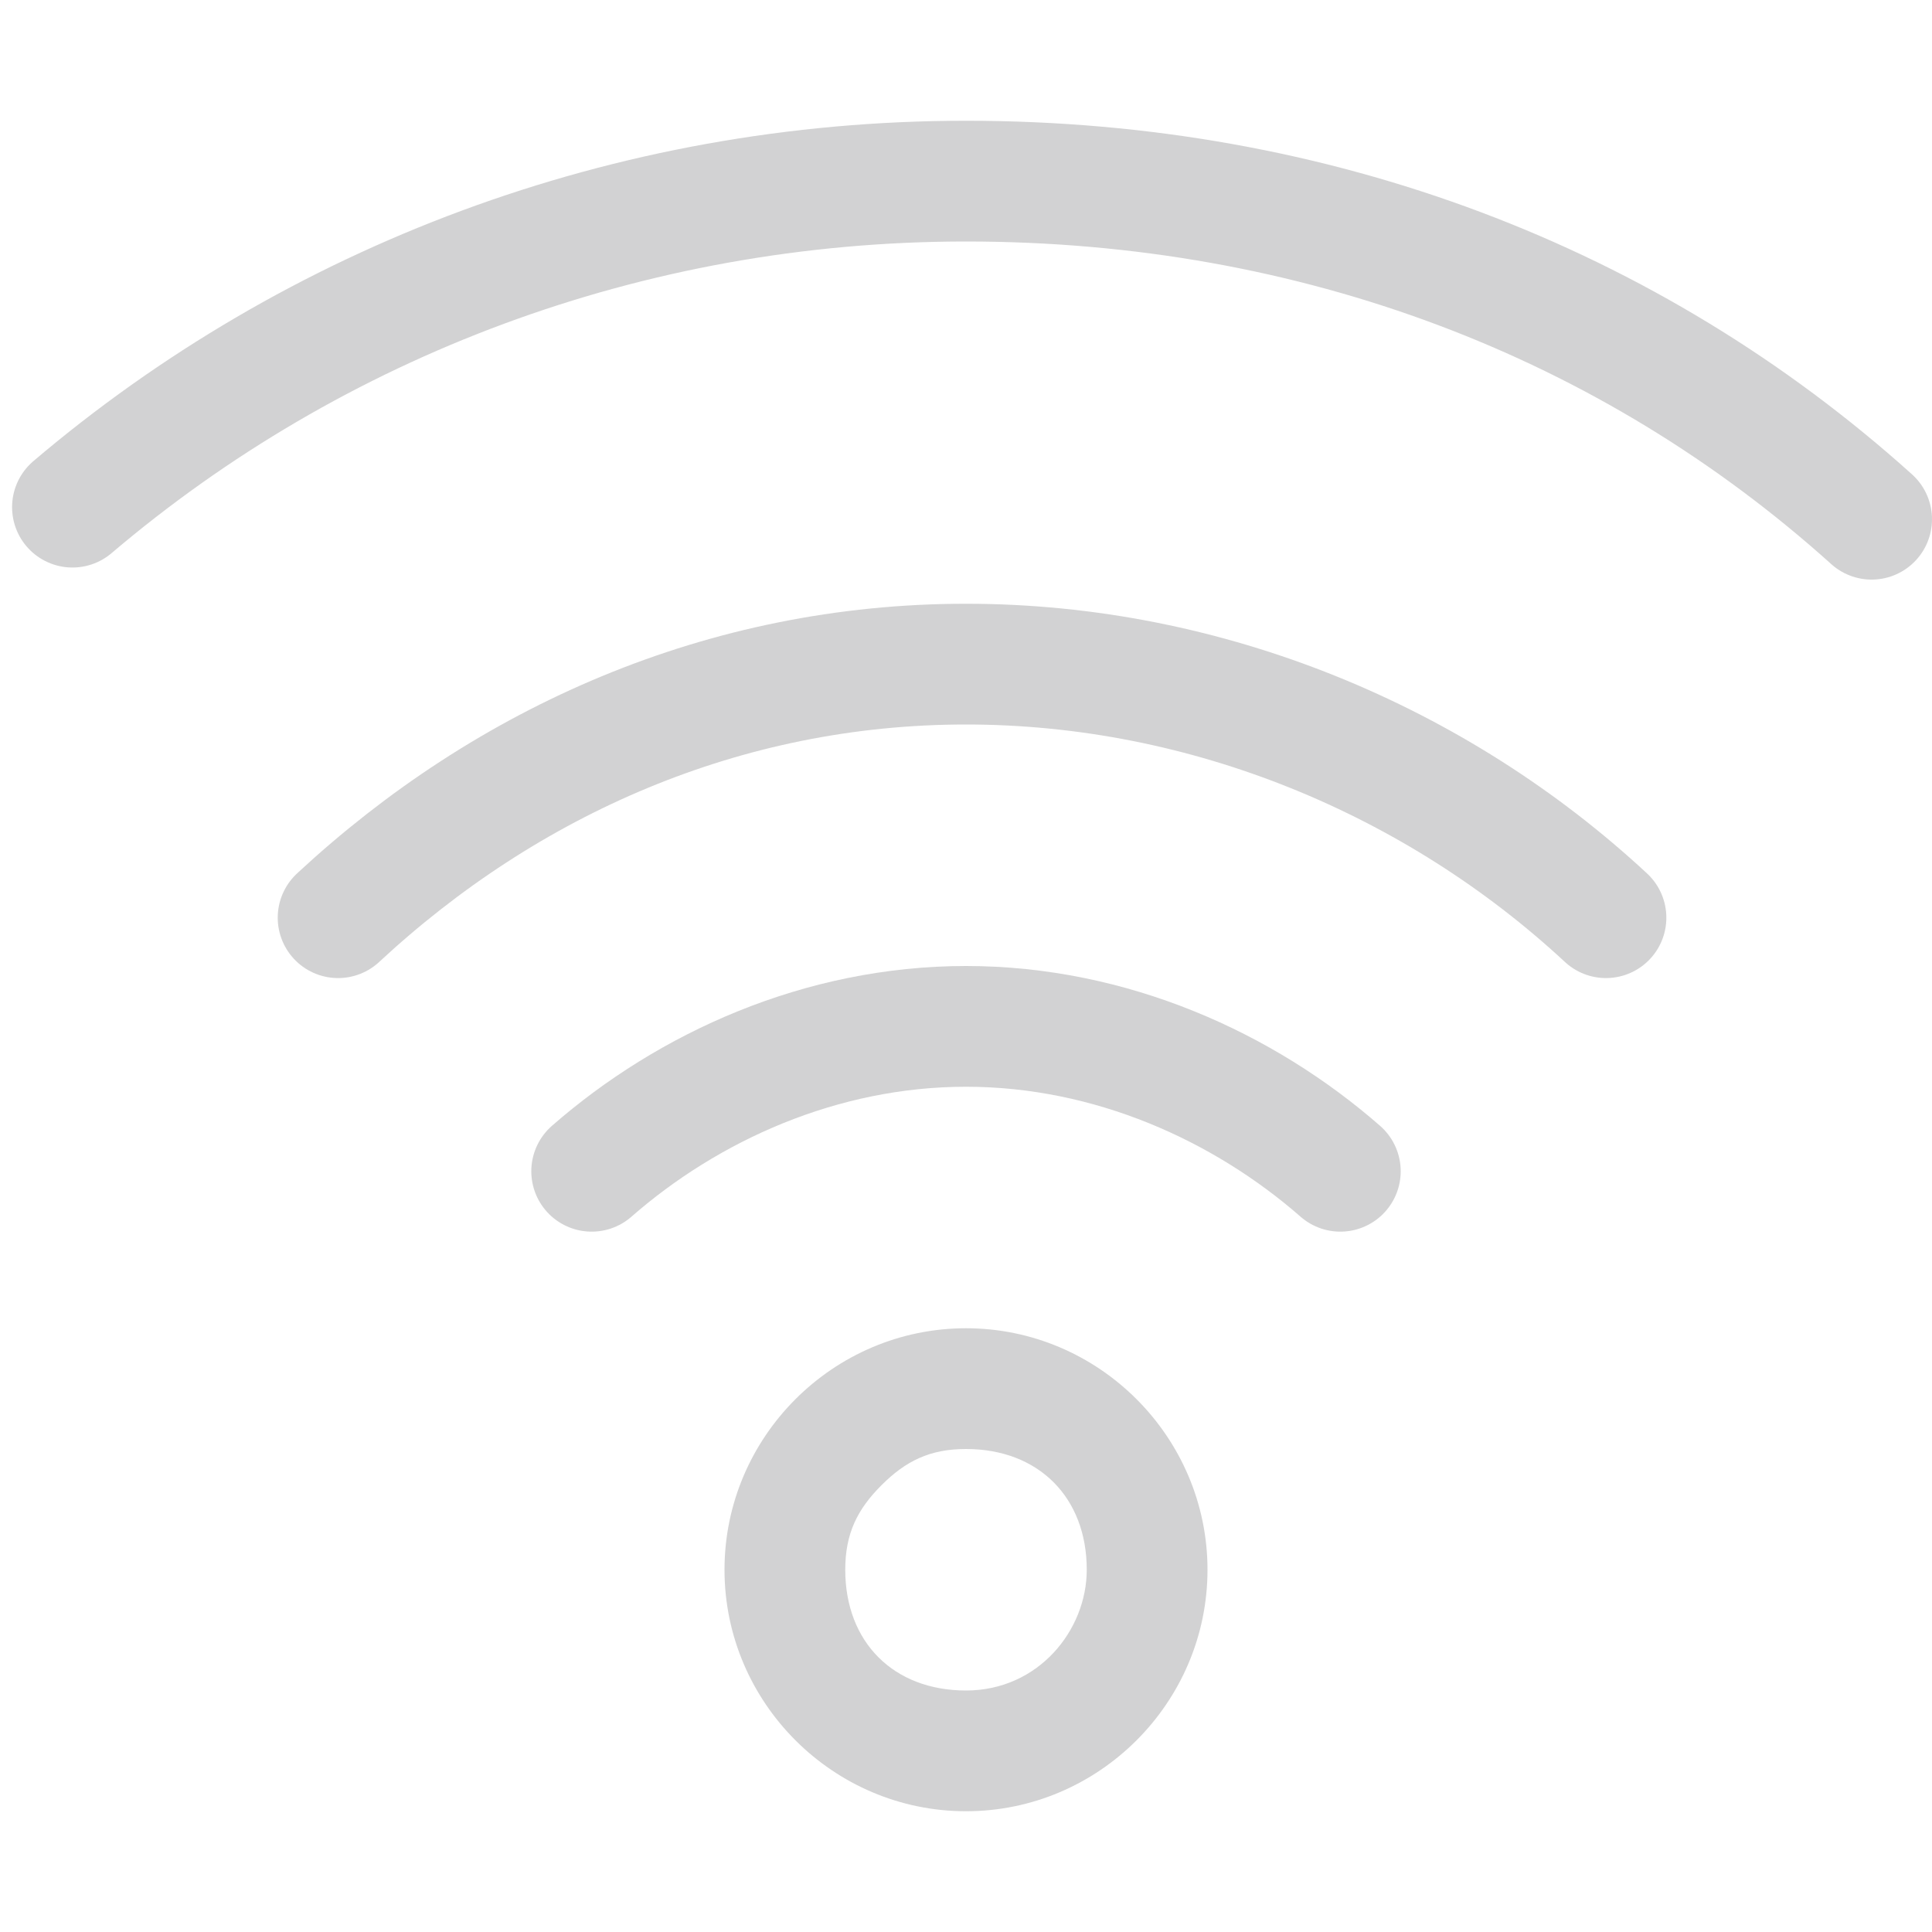
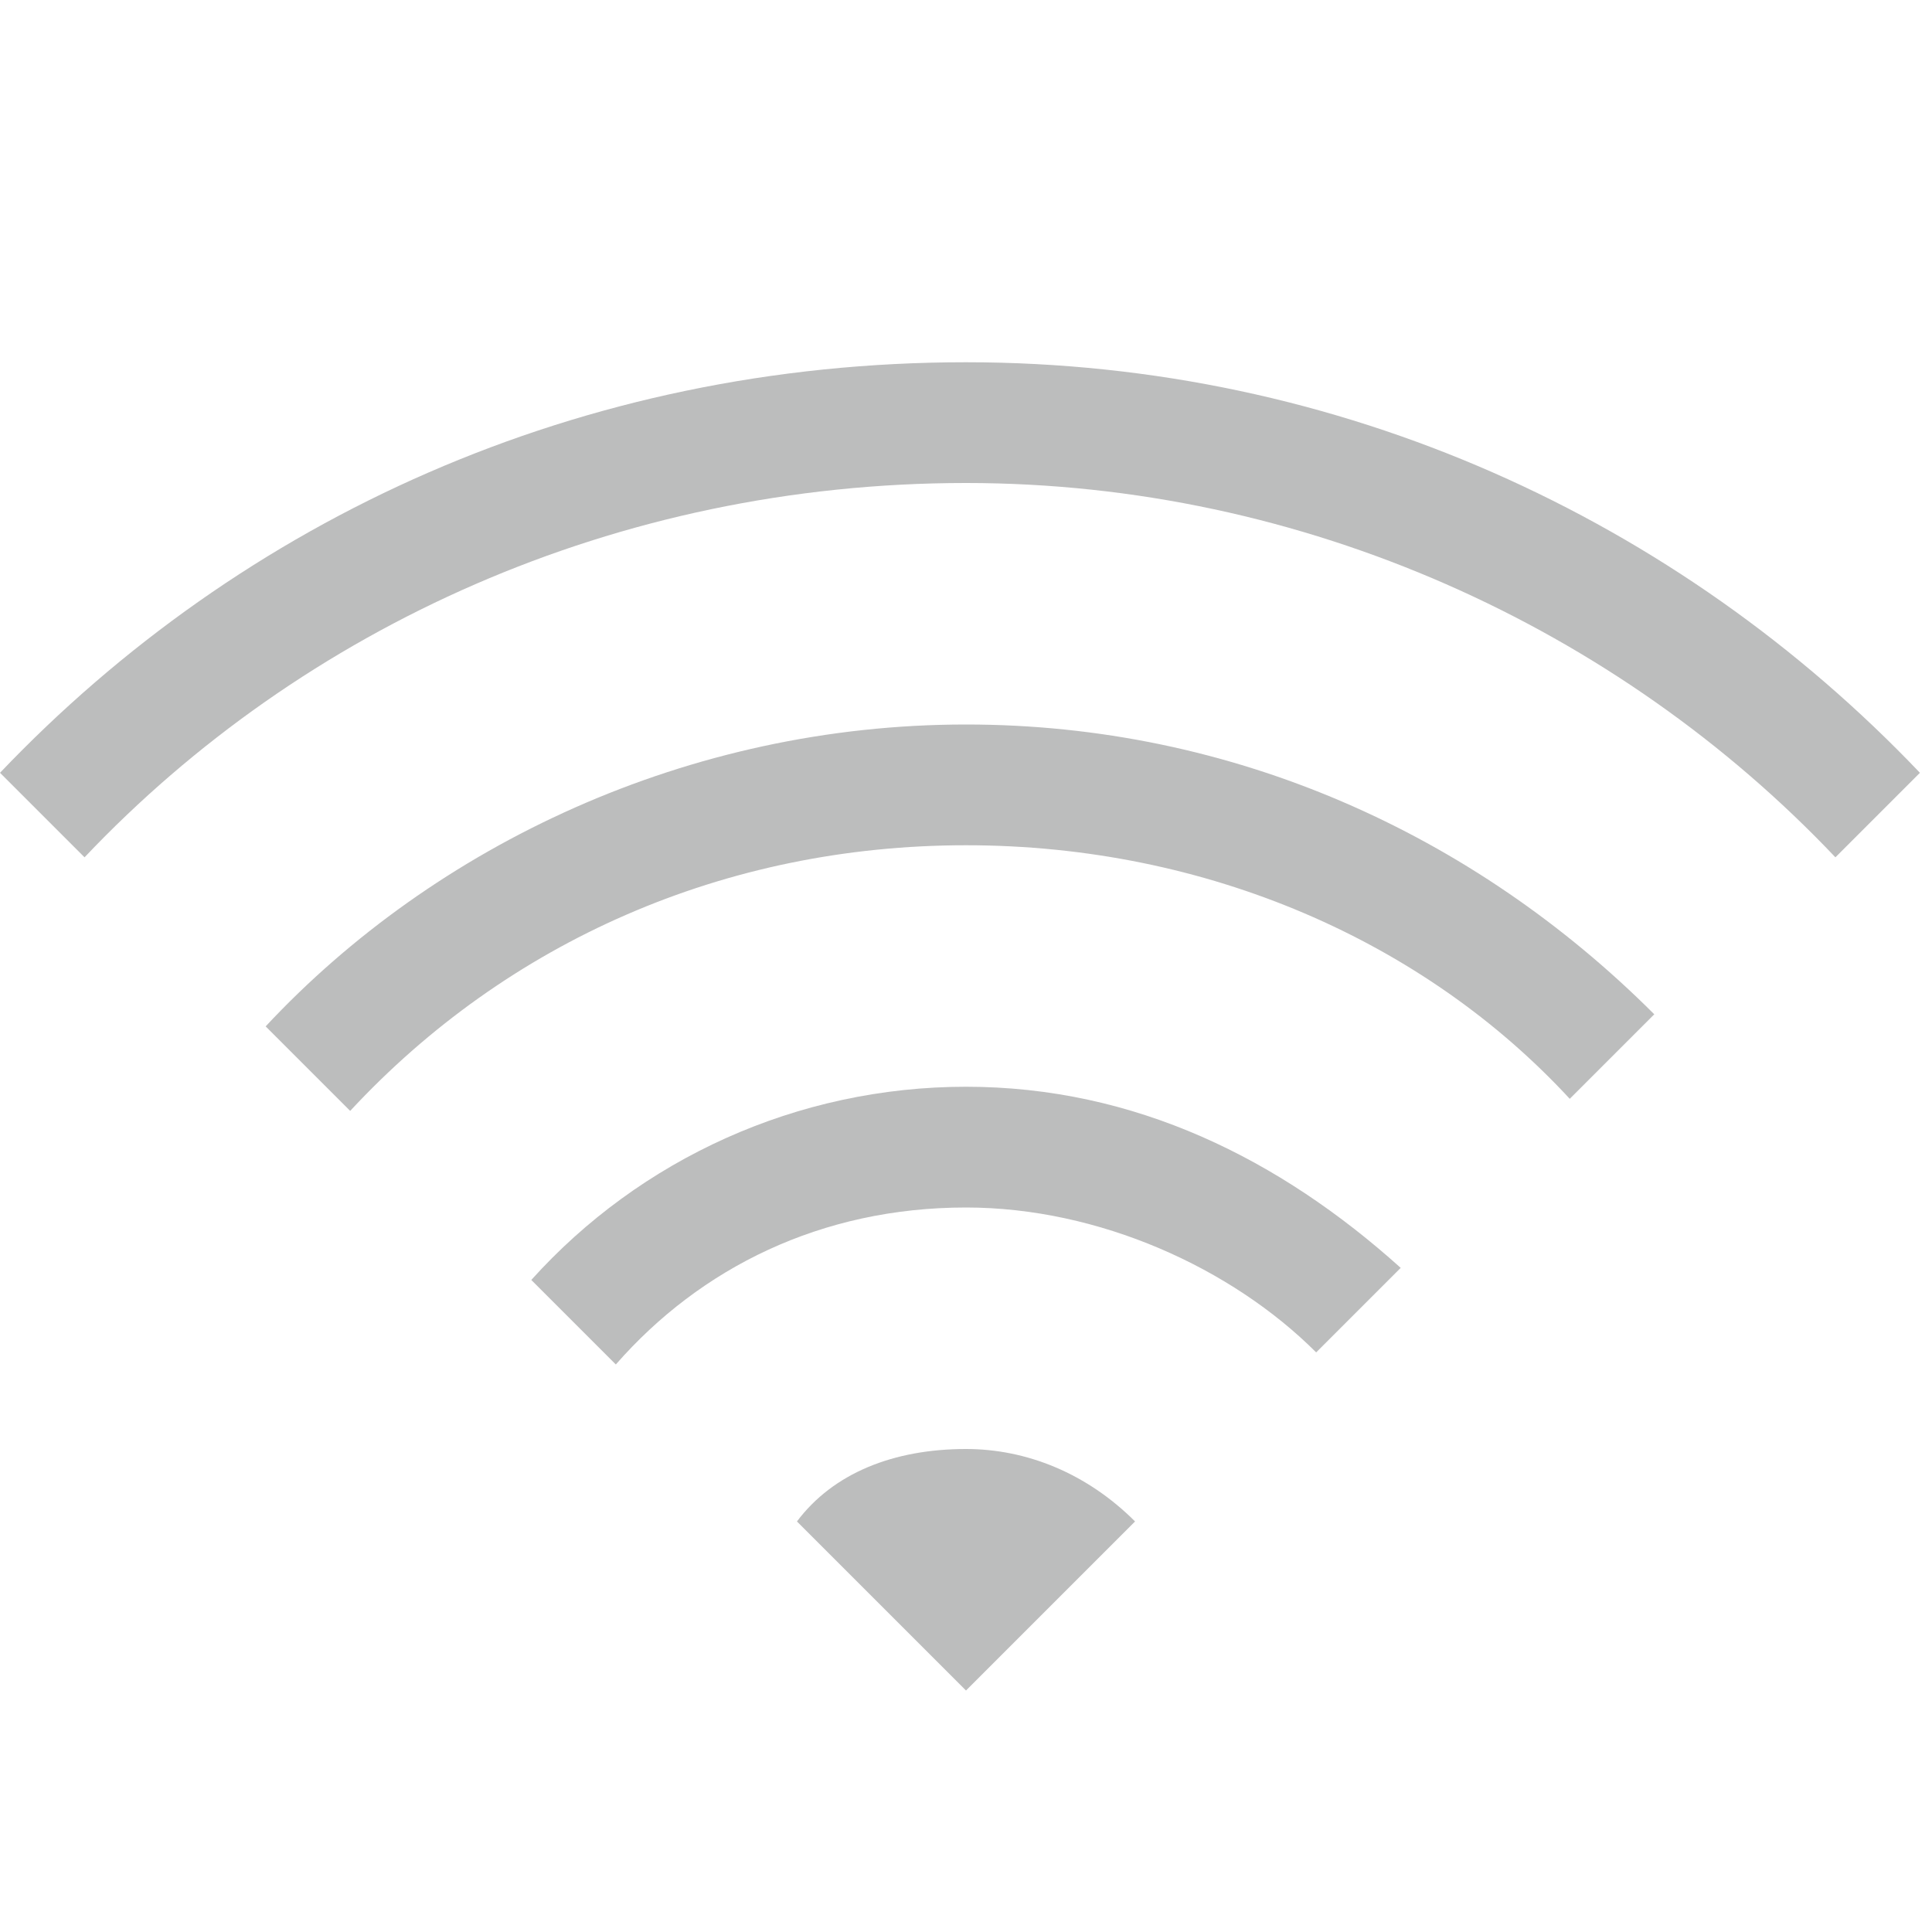
<svg xmlns="http://www.w3.org/2000/svg" version="1.1" id="图层_3" x="0px" y="0px" viewBox="0 0 16 16" style="enable-background:new 0 0 16 16;" xml:space="preserve">
  <style type="text/css">
- 	.st0{opacity:0.2;}
- 	.st1{enable-background:new    ;}
- 	.st2{fill:#1F2022;}
- 	.st3{fill:none;stroke:#1F2022;stroke-linecap:round;stroke-miterlimit:10;}
+ 	.st0{opacity:0.3;}
+ 	.st1{fill:#1F2022;}
</style>
-   <g id="图层_2_2_" class="st0">
-     <g class="st1">
-       <path class="st2" d="M8,12c0.6,0,1,0.4,1,1c0,0.5-0.4,1-1,1s-1-0.4-1-1c0-0.3,0.1-0.5,0.3-0.7C7.5,12.1,7.7,12,8,12L8,12 M8,11    c-1.1,0-2,0.9-2,2s0.9,2,2,2l0,0l0,0c1.1,0,2-0.9,2-2S9.1,11,8,11L8,11z" />
-     </g>
-     <path class="st3" d="M4.9,9.7C5.7,9,6.8,8.5,8,8.5s2.3,0.5,3.1,1.2" />
-     <path class="st3" d="M2.8,7.6C4.2,6.3,6,5.5,8,5.5s3.9,0.8,5.3,2.1" />
-     <path class="st3" d="M0.6,4.2c2-1.7,4.6-2.7,7.4-2.7c2.9,0,5.5,1,7.5,2.8" />
+   <g class="st0">
+     <path class="st1" d="M8,14l1.4-1.4C9,12.2,8.5,12,8,12c-0.6,0-1.1,0.2-1.4,0.6L8,14z" />
+     <path class="st1" d="M8,9c-1.4,0-2.7,0.6-3.6,1.6l0.7,0.7C5.8,10.5,6.8,10,8,10c1.1,0,2.2,0.5,2.9,1.2l0.7-0.7C10.6,9.6,9.4,9,8,9z   " />
+     <path class="st1" d="M8,6C5.7,6,3.6,7,2.2,8.5l0.7,0.7C4.2,7.8,6,7,8,7c2,0,3.8,0.8,5,2.1l0.7-0.7C12.2,6.9,10.2,6,8,6z" />
+     <path class="st1" d="M0,6.4l0.7,0.7C2.5,5.2,5.1,4,8,4c2.8,0,5.4,1.2,7.2,3.1l0.7-0.7C13.9,4.3,11.1,3,8,3C4.8,3,2,4.3,0,6.4z" />
  </g>
</svg>
